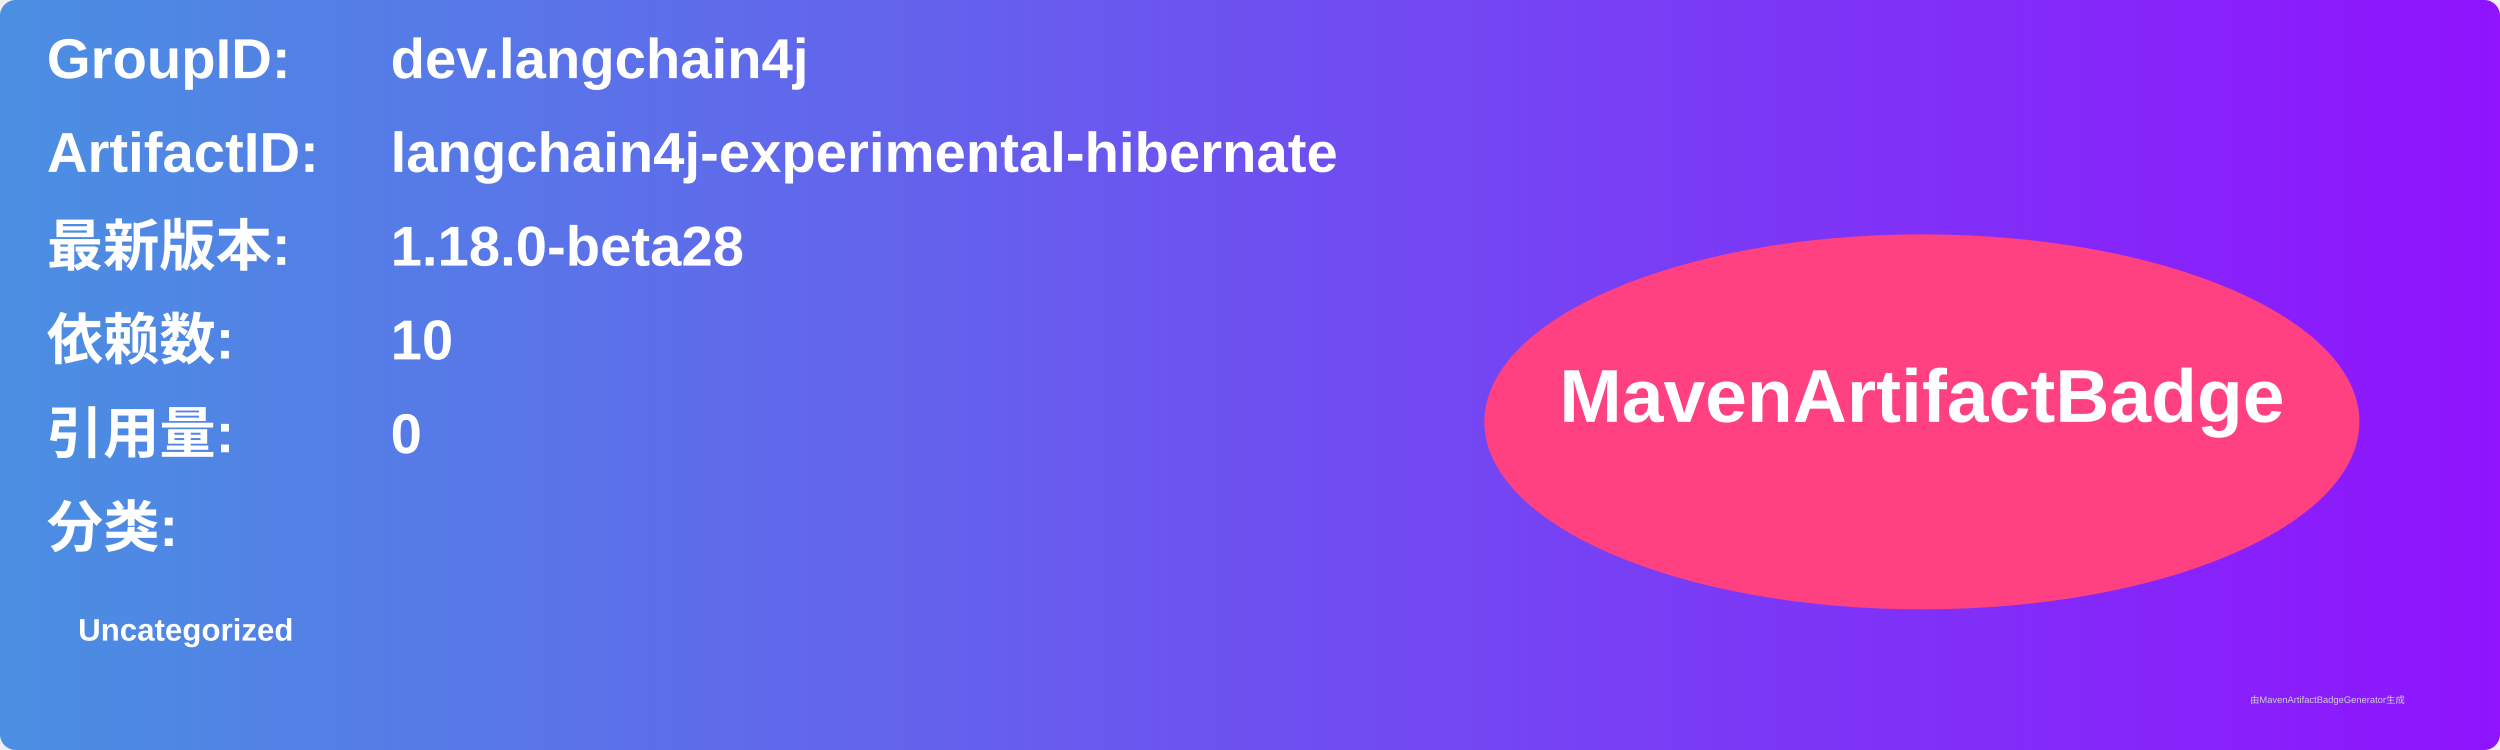
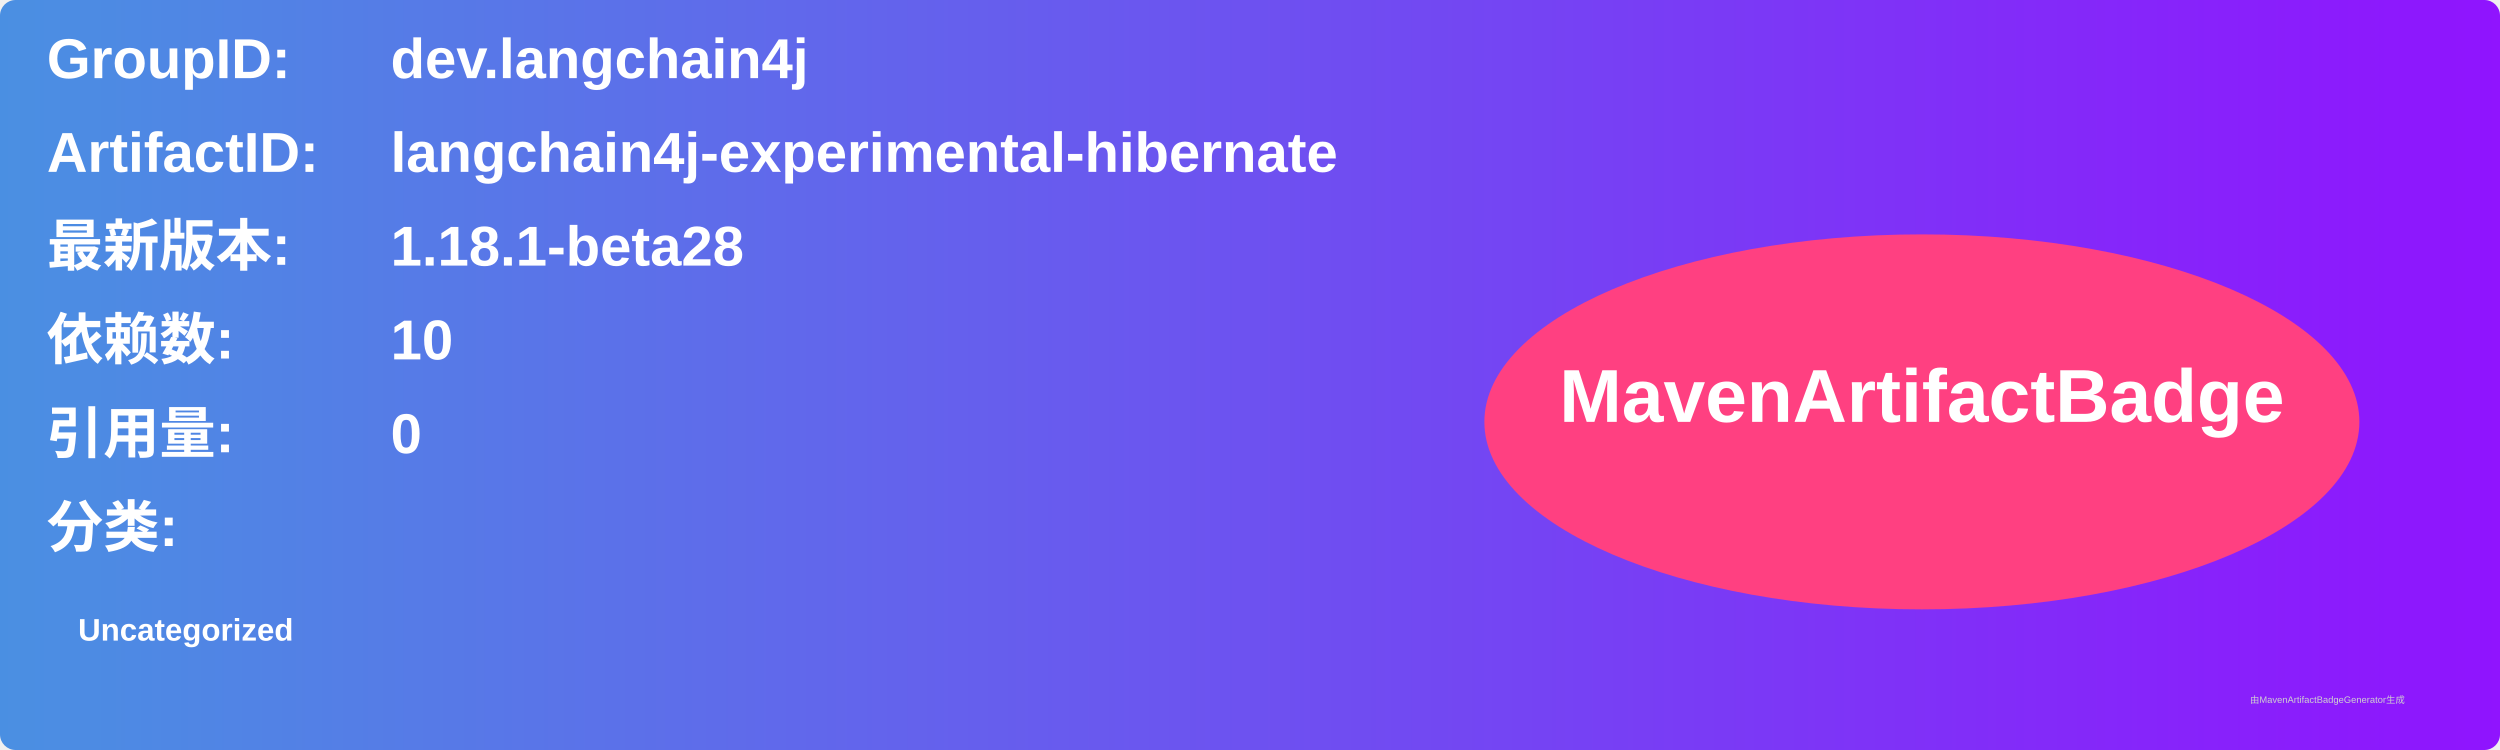
<svg xmlns="http://www.w3.org/2000/svg" width="800" height="240" viewBox="0 0 800 240">
  <linearGradient id="grad" x1="0%" y1="0%" x2="100%" y2="0%">
    <stop offset="0%" stop-color="#4a90e2" />
    <stop offset="100%" stop-color="#9013fe" />
  </linearGradient>
  <rect width="100%" height="100%" rx="5" ry="5" fill="url(#grad)" />
  <g transform="translate(15, 15)">
    <text x="0" y="10" font-family="Arial" font-size="18" fill="white" font-weight="bold" width="260">GroupID:</text>
    <text x="110" y="10" font-family="Arial" font-size="18" fill="white" font-weight="bold" width="460">dev.langchain4j</text>
    <text x="0" y="40" font-family="Arial" font-size="18" fill="white" font-weight="bold" width="260">ArtifactID:</text>
    <text x="110" y="40" font-family="Arial" font-size="18" fill="white" font-weight="bold" width="460">langchain4j-experimental-hibernate</text>
    <text x="0" y="70" font-family="Arial" font-size="18" fill="white" font-weight="bold">最新版本:</text>
    <text x="110" y="70" font-family="Arial" font-size="18" fill="white" font-weight="bold">
-       <tspan font-weight="bold">1.18.0-beta28</tspan>
+       <tspan font-weight="bold">1.18.1-beta28</tspan>
    </text>
    <text x="0" y="100" font-family="Arial" font-size="18" fill="white" font-weight="bold">依赖数: </text>
    <text x="110" y="100" font-family="Arial" font-size="18" fill="white">
      <tspan font-weight="bold">10</tspan>
    </text>
    <text x="0" y="130" font-family="Arial" font-size="18" fill="white" font-weight="bold">引用量: </text>
    <text x="110" y="130" font-family="Arial" font-size="18" fill="white">
      <tspan font-weight="bold">0</tspan>
    </text>
    <text x="0" y="160" font-family="Arial" font-size="18" fill="white" font-weight="bold">分类:</text>
    <text x="10" y="190" font-family="Arial" font-size="10" fill="white">
      <tspan font-weight="bold">Uncategorized</tspan>
    </text>
    <ellipse cx="600" cy="120" rx="140" ry="60" fill="#ff4081" />
    <text x="600" y="120" text-anchor="middle" font-family="Arial" font-size="24" fill="white" font-weight="bold">MavenArtifactBadge</text>
  </g>
  <text x="720" y="225" font-family="Arial" font-size="3" fill="#d0d0d0">由MavenArtifactBadgeGenerator生成</text>
</svg>
